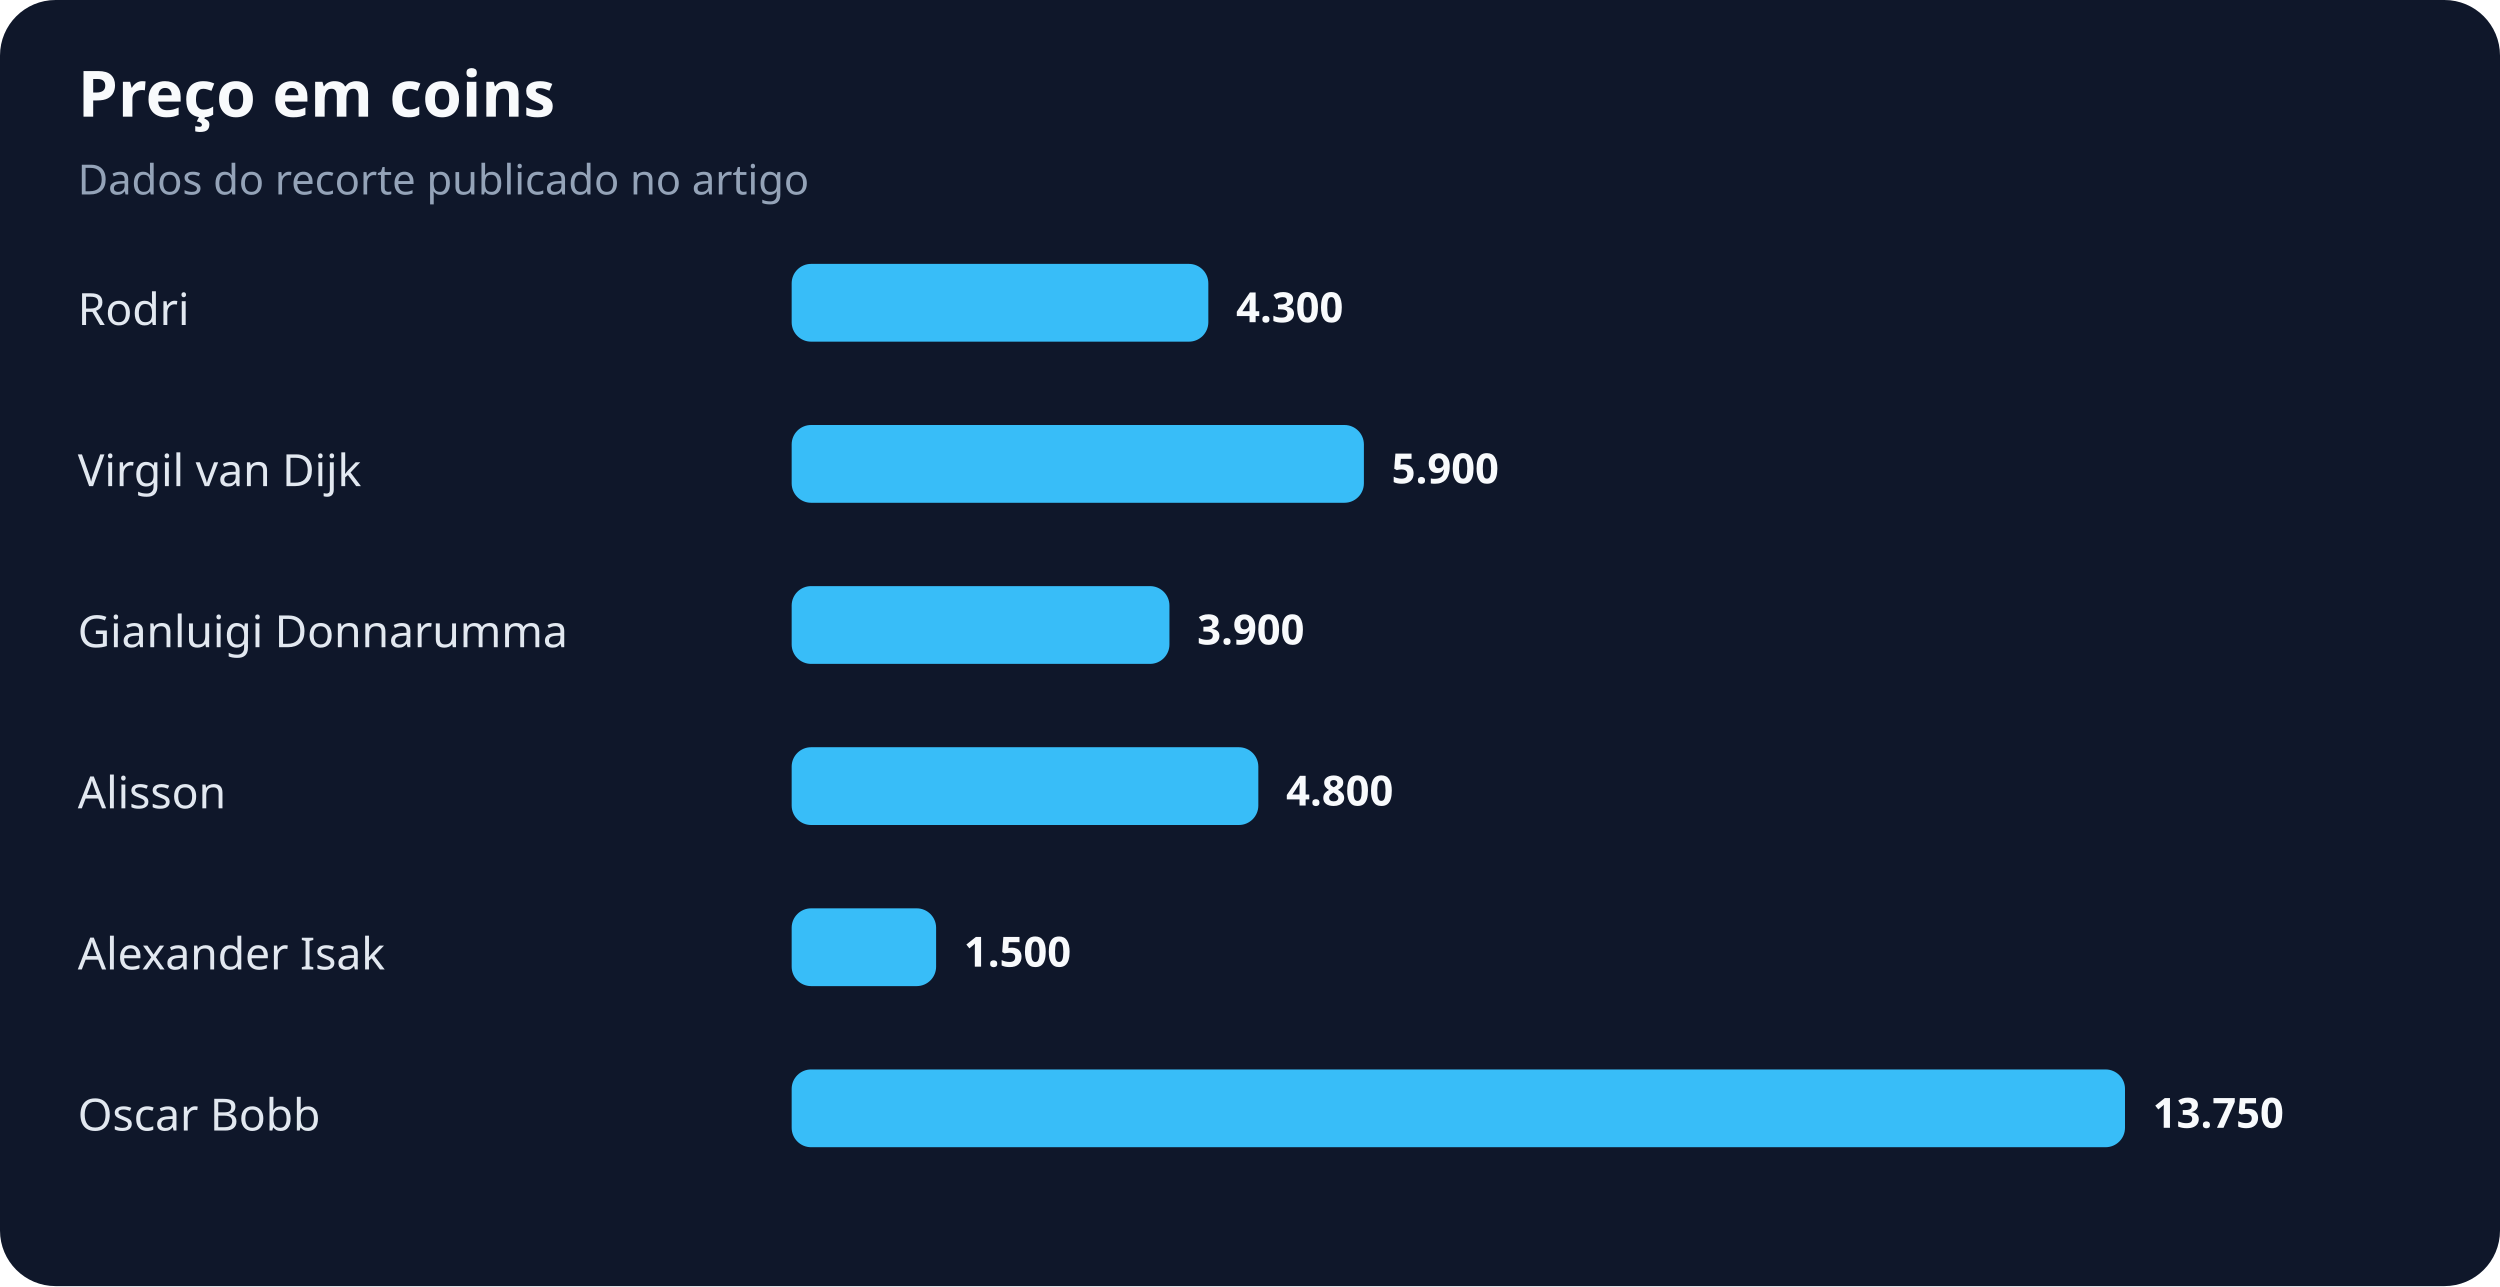
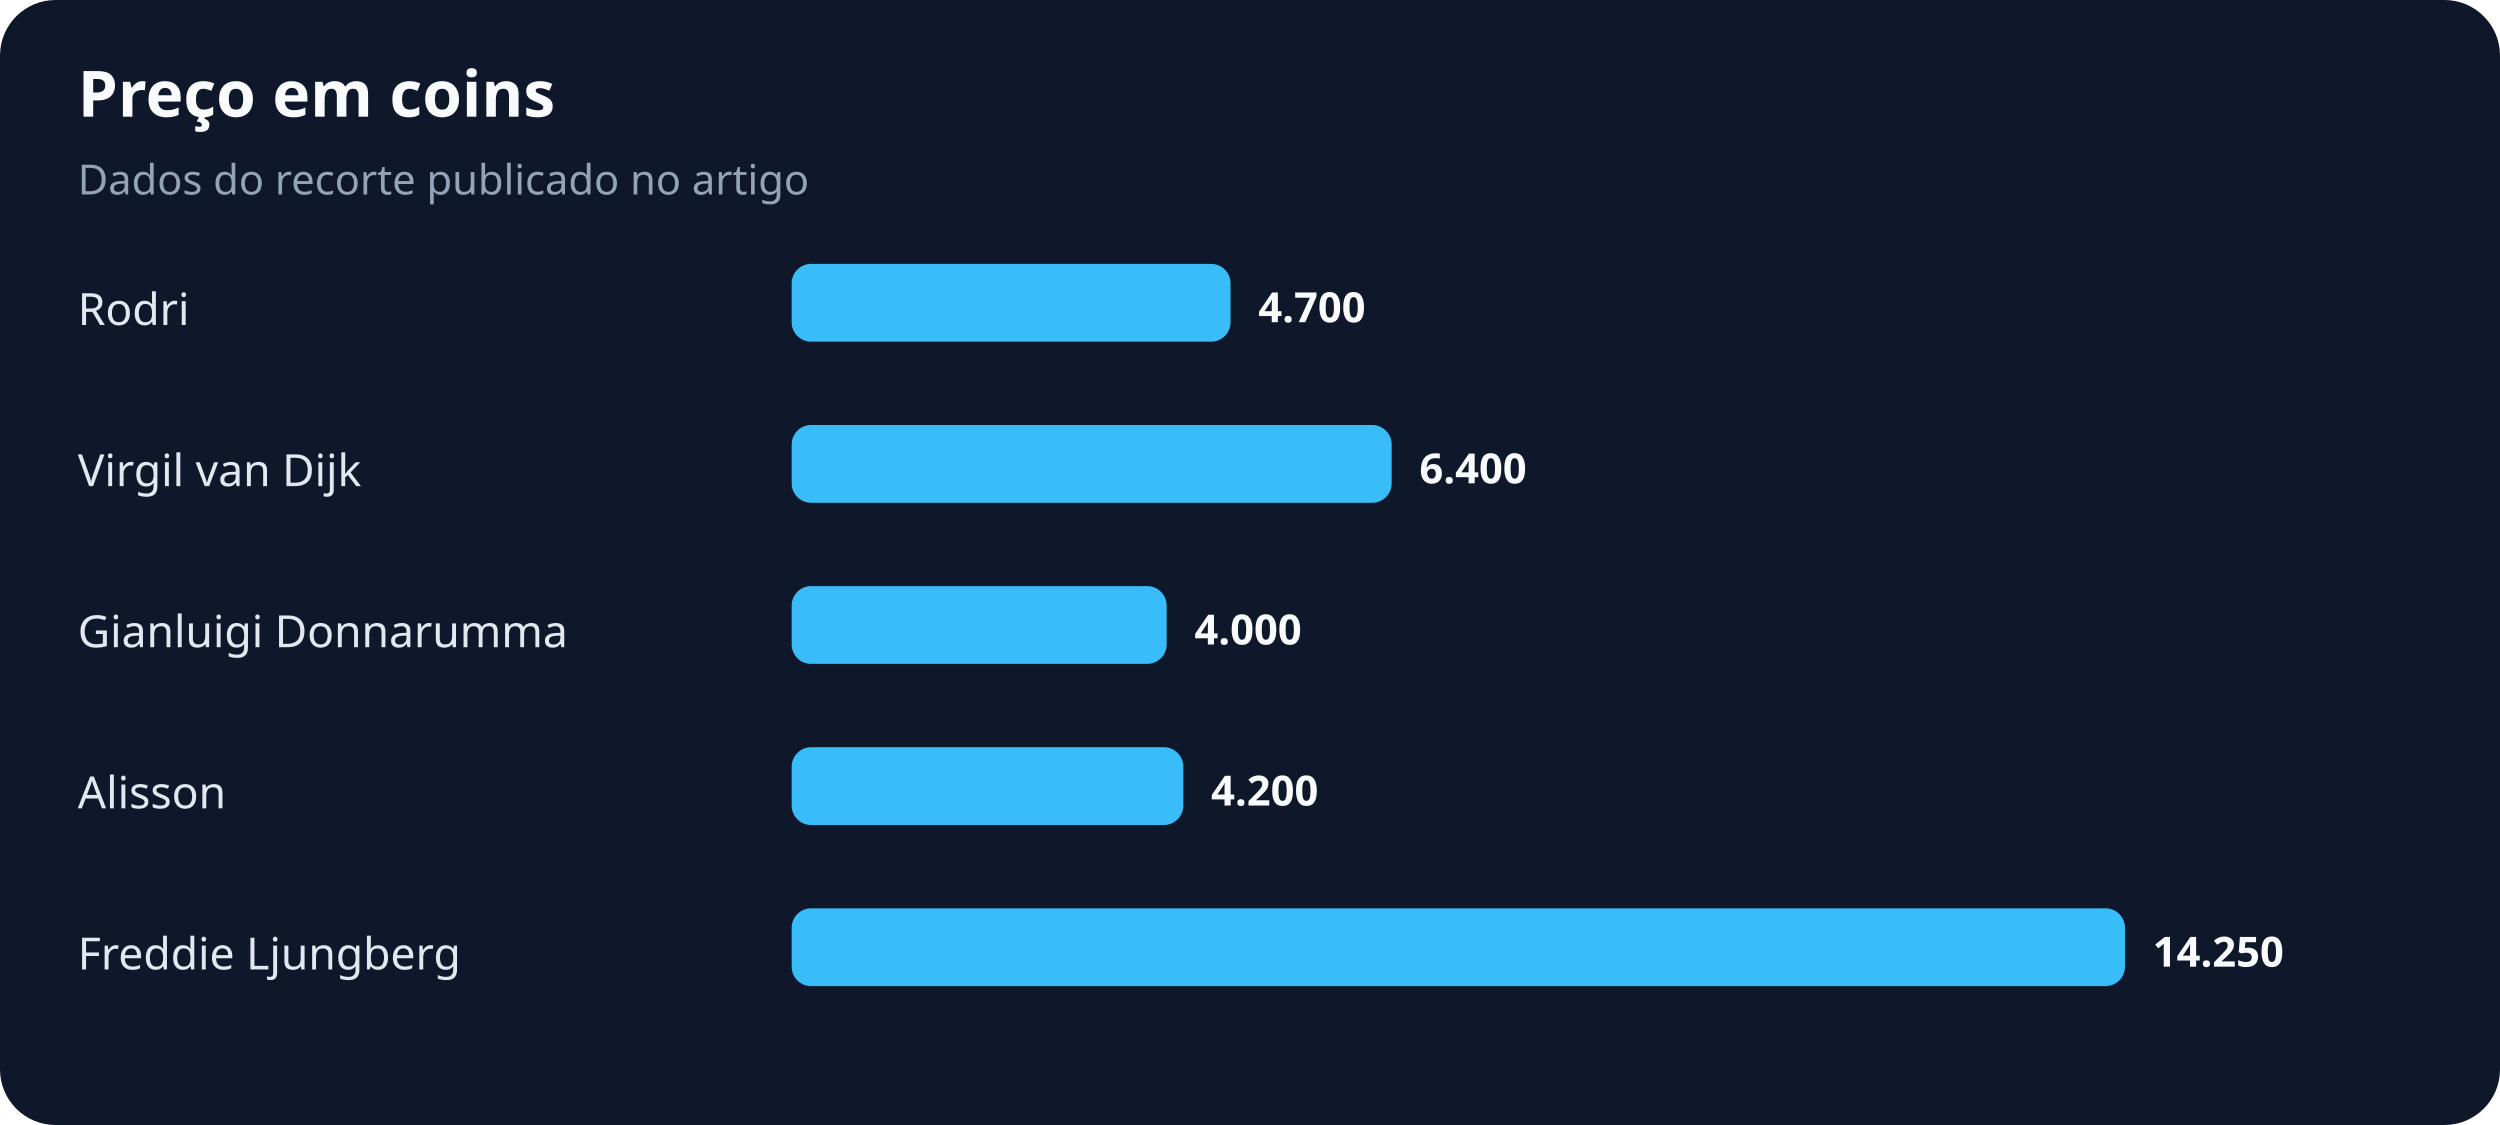
- <svg xmlns="http://www.w3.org/2000/svg" width="900" height="463" viewBox="0 0 900 463" role="img" aria-labelledby="title desc">
+ <svg xmlns="http://www.w3.org/2000/svg" width="900" height="405" viewBox="0 0 900 405" role="img" aria-labelledby="title desc">
  <rect width="100%" height="100%" rx="20" fill="#0f172a" />
  <text x="28" y="42" fill="#f8fafc" font-family="system-ui,sans-serif" font-size="23" font-weight="700">Preço em coins</text>
  <text x="28" y="70" fill="#94a3b8" font-family="system-ui,sans-serif" font-size="15">Dados do recorte publicado no artigo</text>
  <text x="28" y="117" fill="#e2e8f0" font-family="system-ui,sans-serif" font-size="16">Rodri</text>
-   <rect x="285" y="95" width="150" height="28" rx="7" fill="#38bdf8" />
-   <text x="445" y="116" fill="#f8fafc" font-family="system-ui,sans-serif" font-size="15" font-weight="700">4.300</text>
+   <rect x="285" y="95" width="158" height="28" rx="7" fill="#38bdf8" />
+   <text x="453" y="116" fill="#f8fafc" font-family="system-ui,sans-serif" font-size="15" font-weight="700">4.700</text>
  <text x="28" y="175" fill="#e2e8f0" font-family="system-ui,sans-serif" font-size="16">Virgil van Dijk</text>
-   <rect x="285" y="153" width="206" height="28" rx="7" fill="#38bdf8" />
-   <text x="501" y="174" fill="#f8fafc" font-family="system-ui,sans-serif" font-size="15" font-weight="700">5.900</text>
+   <rect x="285" y="153" width="216" height="28" rx="7" fill="#38bdf8" />
+   <text x="511" y="174" fill="#f8fafc" font-family="system-ui,sans-serif" font-size="15" font-weight="700">6.400</text>
  <text x="28" y="233" fill="#e2e8f0" font-family="system-ui,sans-serif" font-size="16">Gianluigi Donnarumma</text>
-   <rect x="285" y="211" width="136" height="28" rx="7" fill="#38bdf8" />
-   <text x="431" y="232" fill="#f8fafc" font-family="system-ui,sans-serif" font-size="15" font-weight="700">3.900</text>
+   <rect x="285" y="211" width="135" height="28" rx="7" fill="#38bdf8" />
+   <text x="430" y="232" fill="#f8fafc" font-family="system-ui,sans-serif" font-size="15" font-weight="700">4.000</text>
  <text x="28" y="291" fill="#e2e8f0" font-family="system-ui,sans-serif" font-size="16">Alisson</text>
-   <rect x="285" y="269" width="168" height="28" rx="7" fill="#38bdf8" />
-   <text x="463" y="290" fill="#f8fafc" font-family="system-ui,sans-serif" font-size="15" font-weight="700">4.800</text>
-   <text x="28" y="349" fill="#e2e8f0" font-family="system-ui,sans-serif" font-size="16">Alexander Isak</text>
-   <rect x="285" y="327" width="52" height="28" rx="7" fill="#38bdf8" />
-   <text x="347" y="348" fill="#f8fafc" font-family="system-ui,sans-serif" font-size="15" font-weight="700">1.500</text>
-   <text x="28" y="407" fill="#e2e8f0" font-family="system-ui,sans-serif" font-size="16">Oscar Bobb</text>
-   <rect x="285" y="385" width="480" height="28" rx="7" fill="#38bdf8" />
-   <text x="775" y="406" fill="#f8fafc" font-family="system-ui,sans-serif" font-size="15" font-weight="700">13.750</text>
+   <rect x="285" y="269" width="141" height="28" rx="7" fill="#38bdf8" />
+   <text x="436" y="290" fill="#f8fafc" font-family="system-ui,sans-serif" font-size="15" font-weight="700">4.200</text>
+   <text x="28" y="349" fill="#e2e8f0" font-family="system-ui,sans-serif" font-size="16">Freddie Ljungberg</text>
+   <rect x="285" y="327" width="480" height="28" rx="7" fill="#38bdf8" />
+   <text x="775" y="348" fill="#f8fafc" font-family="system-ui,sans-serif" font-size="15" font-weight="700">14.250</text>
</svg>
